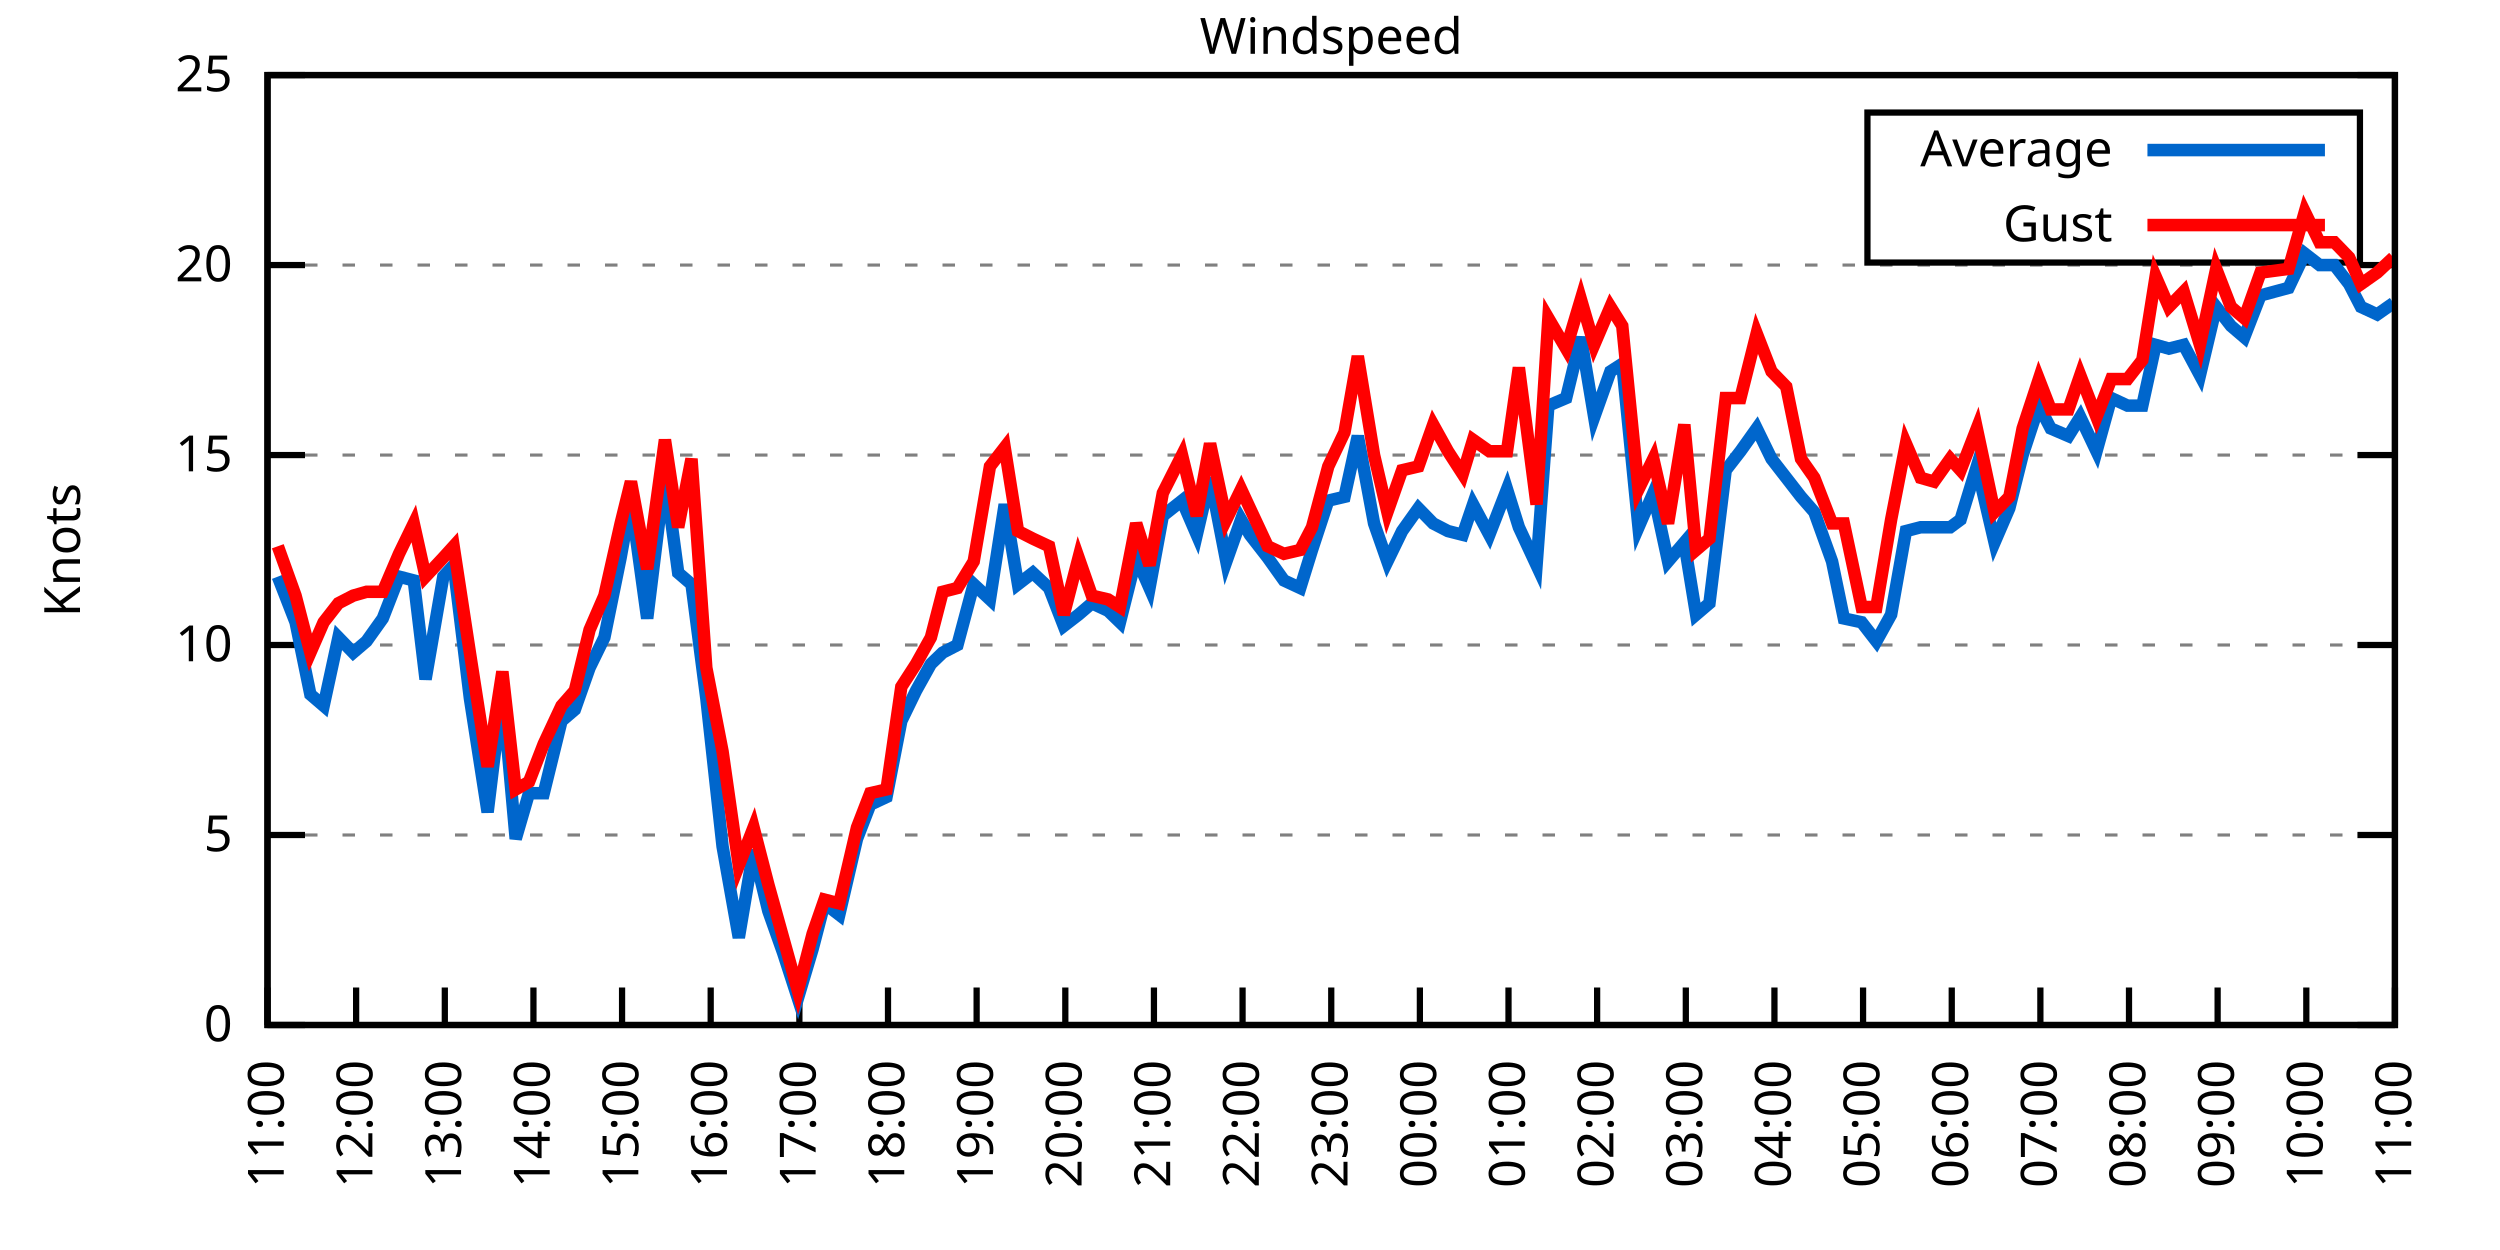
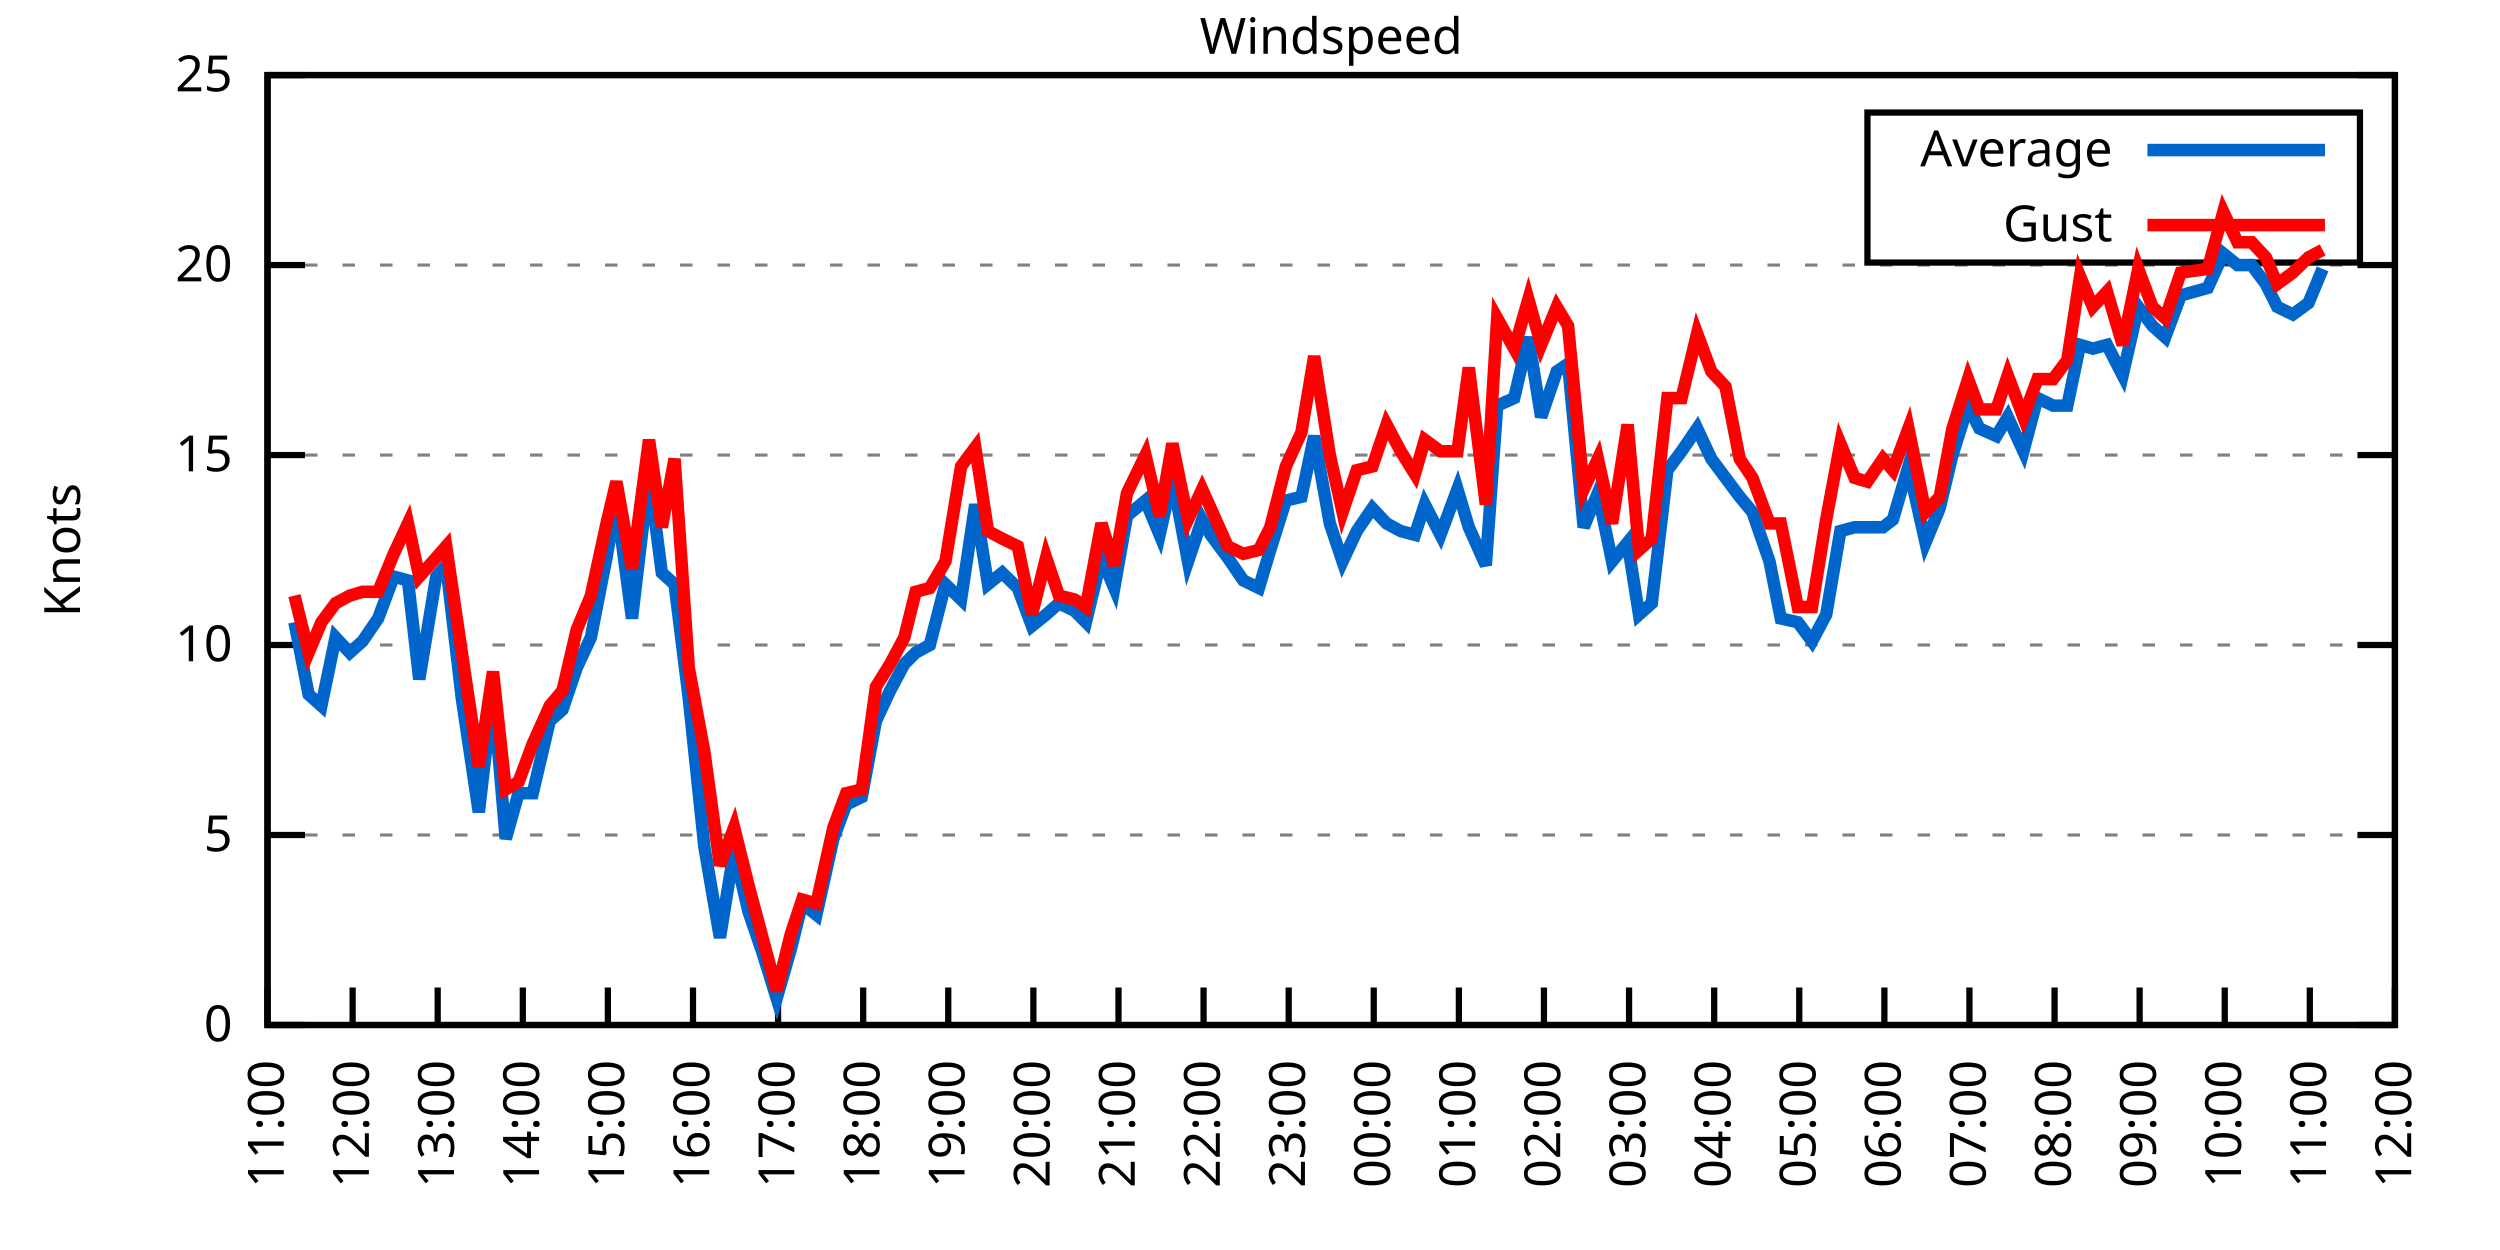
<svg xmlns="http://www.w3.org/2000/svg" xmlns:xlink="http://www.w3.org/1999/xlink" width="400" height="200" viewBox="0 0 400 200">
  <g id="gnuplot_canvas">
    <rect x="0" y="0" width="400" height="200" fill="none" />
    <defs>
      <circle id="gpDot" r="0.5" stroke-width="0.5" stroke="currentColor" />
      <path id="gpPt0" stroke-width="0.333" stroke="currentColor" d="M-1,0 h2 M0,-1 v2" />
      <path id="gpPt1" stroke-width="0.333" stroke="currentColor" d="M-1,-1 L1,1 M1,-1 L-1,1" />
      <path id="gpPt2" stroke-width="0.333" stroke="currentColor" d="M-1,0 L1,0 M0,-1 L0,1 M-1,-1 L1,1 M-1,1 L1,-1" />
      <rect id="gpPt3" stroke-width="0.333" stroke="currentColor" x="-1" y="-1" width="2" height="2" />
      <rect id="gpPt4" stroke-width="0.333" stroke="currentColor" fill="currentColor" x="-1" y="-1" width="2" height="2" />
      <circle id="gpPt5" stroke-width="0.333" stroke="currentColor" cx="0" cy="0" r="1" />
      <use xlink:href="#gpPt5" id="gpPt6" fill="currentColor" stroke="none" />
      <path id="gpPt7" stroke-width="0.333" stroke="currentColor" d="M0,-1.33 L-1.33,0.67 L1.33,0.67 z" />
      <use xlink:href="#gpPt7" id="gpPt8" fill="currentColor" stroke="none" />
      <use xlink:href="#gpPt7" id="gpPt9" stroke="currentColor" transform="rotate(180)" />
      <use xlink:href="#gpPt9" id="gpPt10" fill="currentColor" stroke="none" />
      <use xlink:href="#gpPt3" id="gpPt11" stroke="currentColor" transform="rotate(45)" />
      <use xlink:href="#gpPt11" id="gpPt12" fill="currentColor" stroke="none" />
      <path id="gpPt13" stroke-width="0.333" stroke="currentColor" d="M0,1.330 L1.265,0.411 L0.782,-1.067 L-0.782,-1.076 L-1.265,0.411 z" />
      <use xlink:href="#gpPt13" id="gpPt14" fill="currentColor" stroke="none" />
      <filter id="textbox" filterUnits="objectBoundingBox" x="0" y="0" height="1" width="1">
        <feFlood flood-color="white" flood-opacity="1" result="bgnd" />
        <feComposite in="SourceGraphic" in2="bgnd" operator="atop" />
      </filter>
      <filter id="greybox" filterUnits="objectBoundingBox" x="0" y="0" height="1" width="1">
        <feFlood flood-color="lightgrey" flood-opacity="1" result="grey" />
        <feComposite in="SourceGraphic" in2="grey" operator="atop" />
      </filter>
    </defs>
    <g fill="none" color="white" stroke="currentColor" stroke-width="1.00" stroke-linecap="butt" stroke-linejoin="miter">
</g>
    <g fill="none" color="black" stroke="currentColor" stroke-width="1.00" stroke-linecap="butt" stroke-linejoin="miter">
      <g stroke="none" shape-rendering="crispEdges">
        <polygon fill="rgb(255, 255, 255)" points="42.80,164.00 383.18,164.00 383.18,12.02 42.80,12.02 " />
      </g>
    </g>
    <g fill="none" color="black" stroke="currentColor" stroke-width="1.00" stroke-linecap="butt" stroke-linejoin="miter">
</g>
    <g fill="none" color="black" stroke="black" stroke-width="0.50" stroke-linecap="butt" stroke-linejoin="miter">
</g>
    <g fill="none" color="gray" stroke="currentColor" stroke-width="0.50" stroke-linecap="butt" stroke-linejoin="miter">
      <path stroke="gray" stroke-dasharray="2,4" class="gridline" d="M42.80,164.00 L383.19,164.00  " />
    </g>
    <g fill="none" color="gray" stroke="gray" stroke-width="1.00" stroke-linecap="butt" stroke-linejoin="miter">
</g>
    <g fill="none" color="black" stroke="currentColor" stroke-width="1.00" stroke-linecap="butt" stroke-linejoin="miter">
      <path stroke="black" d="M42.80,164.00 L48.80,164.00 M383.19,164.00 L377.19,164.00  " />
      <g transform="translate(37.20,166.60)" stroke="none" fill="black" font-family="Sans" font-size="8.00" text-anchor="end">
        <text>
          <tspan font-family="Sans"> 0</tspan>
        </text>
      </g>
    </g>
    <g fill="none" color="black" stroke="currentColor" stroke-width="1.00" stroke-linecap="butt" stroke-linejoin="miter">
</g>
    <g fill="none" color="black" stroke="black" stroke-width="0.50" stroke-linecap="butt" stroke-linejoin="miter">
</g>
    <g fill="none" color="gray" stroke="currentColor" stroke-width="0.50" stroke-linecap="butt" stroke-linejoin="miter">
      <path stroke="gray" stroke-dasharray="2,4" class="gridline" d="M42.80,133.60 L383.19,133.60  " />
    </g>
    <g fill="none" color="gray" stroke="gray" stroke-width="1.00" stroke-linecap="butt" stroke-linejoin="miter">
</g>
    <g fill="none" color="black" stroke="currentColor" stroke-width="1.00" stroke-linecap="butt" stroke-linejoin="miter">
      <path stroke="black" d="M42.80,133.60 L48.80,133.60 M383.19,133.60 L377.19,133.60  " />
      <g transform="translate(37.20,136.20)" stroke="none" fill="black" font-family="Sans" font-size="8.00" text-anchor="end">
        <text>
          <tspan font-family="Sans"> 5</tspan>
        </text>
      </g>
    </g>
    <g fill="none" color="black" stroke="currentColor" stroke-width="1.00" stroke-linecap="butt" stroke-linejoin="miter">
</g>
    <g fill="none" color="black" stroke="black" stroke-width="0.50" stroke-linecap="butt" stroke-linejoin="miter">
</g>
    <g fill="none" color="gray" stroke="currentColor" stroke-width="0.50" stroke-linecap="butt" stroke-linejoin="miter">
      <path stroke="gray" stroke-dasharray="2,4" class="gridline" d="M42.80,103.20 L383.19,103.20  " />
    </g>
    <g fill="none" color="gray" stroke="gray" stroke-width="1.00" stroke-linecap="butt" stroke-linejoin="miter">
</g>
    <g fill="none" color="black" stroke="currentColor" stroke-width="1.00" stroke-linecap="butt" stroke-linejoin="miter">
      <path stroke="black" d="M42.80,103.20 L48.80,103.20 M383.19,103.20 L377.19,103.20  " />
      <g transform="translate(37.20,105.80)" stroke="none" fill="black" font-family="Sans" font-size="8.00" text-anchor="end">
        <text>
          <tspan font-family="Sans"> 10</tspan>
        </text>
      </g>
    </g>
    <g fill="none" color="black" stroke="currentColor" stroke-width="1.00" stroke-linecap="butt" stroke-linejoin="miter">
</g>
    <g fill="none" color="black" stroke="black" stroke-width="0.50" stroke-linecap="butt" stroke-linejoin="miter">
</g>
    <g fill="none" color="gray" stroke="currentColor" stroke-width="0.50" stroke-linecap="butt" stroke-linejoin="miter">
      <path stroke="gray" stroke-dasharray="2,4" class="gridline" d="M42.80,72.81 L383.19,72.81  " />
    </g>
    <g fill="none" color="gray" stroke="gray" stroke-width="1.00" stroke-linecap="butt" stroke-linejoin="miter">
</g>
    <g fill="none" color="black" stroke="currentColor" stroke-width="1.00" stroke-linecap="butt" stroke-linejoin="miter">
      <path stroke="black" d="M42.80,72.81 L48.80,72.81 M383.19,72.81 L377.19,72.81  " />
      <g transform="translate(37.20,75.41)" stroke="none" fill="black" font-family="Sans" font-size="8.00" text-anchor="end">
        <text>
          <tspan font-family="Sans"> 15</tspan>
        </text>
      </g>
    </g>
    <g fill="none" color="black" stroke="currentColor" stroke-width="1.00" stroke-linecap="butt" stroke-linejoin="miter">
</g>
    <g fill="none" color="black" stroke="black" stroke-width="0.50" stroke-linecap="butt" stroke-linejoin="miter">
</g>
    <g fill="none" color="gray" stroke="currentColor" stroke-width="0.50" stroke-linecap="butt" stroke-linejoin="miter">
      <path stroke="gray" stroke-dasharray="2,4" class="gridline" d="M42.80,42.41 L383.19,42.41  " />
    </g>
    <g fill="none" color="gray" stroke="gray" stroke-width="1.00" stroke-linecap="butt" stroke-linejoin="miter">
</g>
    <g fill="none" color="black" stroke="currentColor" stroke-width="1.00" stroke-linecap="butt" stroke-linejoin="miter">
      <path stroke="black" d="M42.80,42.41 L48.80,42.41 M383.19,42.41 L377.19,42.41  " />
      <g transform="translate(37.20,45.01)" stroke="none" fill="black" font-family="Sans" font-size="8.00" text-anchor="end">
        <text>
          <tspan font-family="Sans"> 20</tspan>
        </text>
      </g>
    </g>
    <g fill="none" color="black" stroke="currentColor" stroke-width="1.00" stroke-linecap="butt" stroke-linejoin="miter">
</g>
    <g fill="none" color="black" stroke="black" stroke-width="0.50" stroke-linecap="butt" stroke-linejoin="miter">
</g>
    <g fill="none" color="gray" stroke="currentColor" stroke-width="0.50" stroke-linecap="butt" stroke-linejoin="miter">
      <path stroke="gray" stroke-dasharray="2,4" class="gridline" d="M42.80,12.01 L383.19,12.01  " />
    </g>
    <g fill="none" color="gray" stroke="gray" stroke-width="1.00" stroke-linecap="butt" stroke-linejoin="miter">
</g>
    <g fill="none" color="black" stroke="currentColor" stroke-width="1.00" stroke-linecap="butt" stroke-linejoin="miter">
      <path stroke="black" d="M42.80,12.01 L48.80,12.01 M383.19,12.01 L377.19,12.01  " />
      <g transform="translate(37.20,14.61)" stroke="none" fill="black" font-family="Sans" font-size="8.00" text-anchor="end">
        <text>
          <tspan font-family="Sans"> 25</tspan>
        </text>
      </g>
    </g>
    <g fill="none" color="black" stroke="currentColor" stroke-width="1.00" stroke-linecap="butt" stroke-linejoin="miter">
      <path stroke="black" d="M42.80,164.00 L42.80,158.00  " />
      <g transform="translate(45.40,169.60) rotate(270.00)" stroke="none" fill="black" font-family="Sans" font-size="8.00" text-anchor="end">
        <text>
          <tspan font-family="Sans">11:00</tspan>
        </text>
      </g>
    </g>
    <g fill="none" color="black" stroke="currentColor" stroke-width="1.00" stroke-linecap="butt" stroke-linejoin="miter">
-       <path stroke="black" d="M56.98,164.00 L56.98,158.00  " />
-       <g transform="translate(59.58,169.60) rotate(270.00)" stroke="none" fill="black" font-family="Sans" font-size="8.00" text-anchor="end">
+       <path stroke="black" d="M56.42,164.00 L56.42,158.00  " />
+       <g transform="translate(59.02,169.60) rotate(270.00)" stroke="none" fill="black" font-family="Sans" font-size="8.00" text-anchor="end">
        <text>
          <tspan font-family="Sans">12:00</tspan>
        </text>
      </g>
    </g>
    <g fill="none" color="black" stroke="currentColor" stroke-width="1.00" stroke-linecap="butt" stroke-linejoin="miter">
-       <path stroke="black" d="M71.17,164.00 L71.17,158.00  " />
-       <g transform="translate(73.77,169.60) rotate(270.00)" stroke="none" fill="black" font-family="Sans" font-size="8.00" text-anchor="end">
+       <path stroke="black" d="M70.03,164.00 L70.03,158.00  " />
+       <g transform="translate(72.63,169.60) rotate(270.00)" stroke="none" fill="black" font-family="Sans" font-size="8.00" text-anchor="end">
        <text>
          <tspan font-family="Sans">13:00</tspan>
        </text>
      </g>
    </g>
    <g fill="none" color="black" stroke="currentColor" stroke-width="1.00" stroke-linecap="butt" stroke-linejoin="miter">
-       <path stroke="black" d="M85.35,164.00 L85.35,158.00  " />
-       <g transform="translate(87.95,169.60) rotate(270.00)" stroke="none" fill="black" font-family="Sans" font-size="8.00" text-anchor="end">
+       <path stroke="black" d="M83.65,164.00 L83.65,158.00  " />
+       <g transform="translate(86.25,169.60) rotate(270.00)" stroke="none" fill="black" font-family="Sans" font-size="8.00" text-anchor="end">
        <text>
          <tspan font-family="Sans">14:00</tspan>
        </text>
      </g>
    </g>
    <g fill="none" color="black" stroke="currentColor" stroke-width="1.00" stroke-linecap="butt" stroke-linejoin="miter">
-       <path stroke="black" d="M99.53,164.00 L99.53,158.00  " />
-       <g transform="translate(102.13,169.60) rotate(270.00)" stroke="none" fill="black" font-family="Sans" font-size="8.00" text-anchor="end">
+       <path stroke="black" d="M97.26,164.00 L97.26,158.00  " />
+       <g transform="translate(99.86,169.60) rotate(270.00)" stroke="none" fill="black" font-family="Sans" font-size="8.00" text-anchor="end">
        <text>
          <tspan font-family="Sans">15:00</tspan>
        </text>
      </g>
    </g>
    <g fill="none" color="black" stroke="currentColor" stroke-width="1.00" stroke-linecap="butt" stroke-linejoin="miter">
-       <path stroke="black" d="M113.71,164.00 L113.71,158.00  " />
-       <g transform="translate(116.31,169.60) rotate(270.00)" stroke="none" fill="black" font-family="Sans" font-size="8.00" text-anchor="end">
+       <path stroke="black" d="M110.88,164.00 L110.88,158.00  " />
+       <g transform="translate(113.48,169.60) rotate(270.00)" stroke="none" fill="black" font-family="Sans" font-size="8.00" text-anchor="end">
        <text>
          <tspan font-family="Sans">16:00</tspan>
        </text>
      </g>
    </g>
    <g fill="none" color="black" stroke="currentColor" stroke-width="1.00" stroke-linecap="butt" stroke-linejoin="miter">
-       <path stroke="black" d="M127.90,164.00 L127.90,158.00  " />
-       <g transform="translate(130.50,169.60) rotate(270.00)" stroke="none" fill="black" font-family="Sans" font-size="8.00" text-anchor="end">
+       <path stroke="black" d="M124.49,164.00 L124.49,158.00  " />
+       <g transform="translate(127.09,169.60) rotate(270.00)" stroke="none" fill="black" font-family="Sans" font-size="8.00" text-anchor="end">
        <text>
          <tspan font-family="Sans">17:00</tspan>
        </text>
      </g>
    </g>
    <g fill="none" color="black" stroke="currentColor" stroke-width="1.00" stroke-linecap="butt" stroke-linejoin="miter">
-       <path stroke="black" d="M142.08,164.00 L142.08,158.00  " />
-       <g transform="translate(144.68,169.60) rotate(270.00)" stroke="none" fill="black" font-family="Sans" font-size="8.00" text-anchor="end">
+       <path stroke="black" d="M138.11,164.00 L138.11,158.00  " />
+       <g transform="translate(140.71,169.60) rotate(270.00)" stroke="none" fill="black" font-family="Sans" font-size="8.00" text-anchor="end">
        <text>
          <tspan font-family="Sans">18:00</tspan>
        </text>
      </g>
    </g>
    <g fill="none" color="black" stroke="currentColor" stroke-width="1.00" stroke-linecap="butt" stroke-linejoin="miter">
-       <path stroke="black" d="M156.26,164.00 L156.26,158.00  " />
-       <g transform="translate(158.86,169.60) rotate(270.00)" stroke="none" fill="black" font-family="Sans" font-size="8.00" text-anchor="end">
+       <path stroke="black" d="M151.72,164.00 L151.72,158.00  " />
+       <g transform="translate(154.32,169.60) rotate(270.00)" stroke="none" fill="black" font-family="Sans" font-size="8.00" text-anchor="end">
        <text>
          <tspan font-family="Sans">19:00</tspan>
        </text>
      </g>
    </g>
    <g fill="none" color="black" stroke="currentColor" stroke-width="1.00" stroke-linecap="butt" stroke-linejoin="miter">
-       <path stroke="black" d="M170.45,164.00 L170.45,158.00  " />
-       <g transform="translate(173.05,169.60) rotate(270.00)" stroke="none" fill="black" font-family="Sans" font-size="8.00" text-anchor="end">
+       <path stroke="black" d="M165.34,164.00 L165.34,158.00  " />
+       <g transform="translate(167.94,169.60) rotate(270.00)" stroke="none" fill="black" font-family="Sans" font-size="8.00" text-anchor="end">
        <text>
          <tspan font-family="Sans">20:00</tspan>
        </text>
      </g>
    </g>
    <g fill="none" color="black" stroke="currentColor" stroke-width="1.00" stroke-linecap="butt" stroke-linejoin="miter">
-       <path stroke="black" d="M184.63,164.00 L184.63,158.00  " />
-       <g transform="translate(187.23,169.60) rotate(270.00)" stroke="none" fill="black" font-family="Sans" font-size="8.00" text-anchor="end">
+       <path stroke="black" d="M178.96,164.00 L178.96,158.00  " />
+       <g transform="translate(181.56,169.60) rotate(270.00)" stroke="none" fill="black" font-family="Sans" font-size="8.00" text-anchor="end">
        <text>
          <tspan font-family="Sans">21:00</tspan>
        </text>
      </g>
    </g>
    <g fill="none" color="black" stroke="currentColor" stroke-width="1.00" stroke-linecap="butt" stroke-linejoin="miter">
-       <path stroke="black" d="M198.81,164.00 L198.81,158.00  " />
-       <g transform="translate(201.41,169.60) rotate(270.00)" stroke="none" fill="black" font-family="Sans" font-size="8.00" text-anchor="end">
+       <path stroke="black" d="M192.57,164.00 L192.57,158.00  " />
+       <g transform="translate(195.17,169.60) rotate(270.00)" stroke="none" fill="black" font-family="Sans" font-size="8.00" text-anchor="end">
        <text>
          <tspan font-family="Sans">22:00</tspan>
        </text>
      </g>
    </g>
    <g fill="none" color="black" stroke="currentColor" stroke-width="1.00" stroke-linecap="butt" stroke-linejoin="miter">
-       <path stroke="black" d="M213.00,164.00 L213.00,158.00  " />
-       <g transform="translate(215.60,169.60) rotate(270.00)" stroke="none" fill="black" font-family="Sans" font-size="8.00" text-anchor="end">
+       <path stroke="black" d="M206.19,164.00 L206.19,158.00  " />
+       <g transform="translate(208.79,169.60) rotate(270.00)" stroke="none" fill="black" font-family="Sans" font-size="8.00" text-anchor="end">
        <text>
          <tspan font-family="Sans">23:00</tspan>
        </text>
      </g>
    </g>
    <g fill="none" color="black" stroke="currentColor" stroke-width="1.00" stroke-linecap="butt" stroke-linejoin="miter">
-       <path stroke="black" d="M227.18,164.00 L227.18,158.00  " />
-       <g transform="translate(229.78,169.60) rotate(270.00)" stroke="none" fill="black" font-family="Sans" font-size="8.00" text-anchor="end">
+       <path stroke="black" d="M219.80,164.00 L219.80,158.00  " />
+       <g transform="translate(222.40,169.60) rotate(270.00)" stroke="none" fill="black" font-family="Sans" font-size="8.00" text-anchor="end">
        <text>
          <tspan font-family="Sans">00:00</tspan>
        </text>
      </g>
    </g>
    <g fill="none" color="black" stroke="currentColor" stroke-width="1.00" stroke-linecap="butt" stroke-linejoin="miter">
-       <path stroke="black" d="M241.36,164.00 L241.36,158.00  " />
-       <g transform="translate(243.96,169.60) rotate(270.00)" stroke="none" fill="black" font-family="Sans" font-size="8.00" text-anchor="end">
+       <path stroke="black" d="M233.42,164.00 L233.42,158.00  " />
+       <g transform="translate(236.02,169.60) rotate(270.00)" stroke="none" fill="black" font-family="Sans" font-size="8.00" text-anchor="end">
        <text>
          <tspan font-family="Sans">01:00</tspan>
        </text>
      </g>
    </g>
    <g fill="none" color="black" stroke="currentColor" stroke-width="1.00" stroke-linecap="butt" stroke-linejoin="miter">
-       <path stroke="black" d="M255.54,164.00 L255.54,158.00  " />
-       <g transform="translate(258.14,169.60) rotate(270.00)" stroke="none" fill="black" font-family="Sans" font-size="8.00" text-anchor="end">
+       <path stroke="black" d="M247.03,164.00 L247.03,158.00  " />
+       <g transform="translate(249.63,169.60) rotate(270.00)" stroke="none" fill="black" font-family="Sans" font-size="8.00" text-anchor="end">
        <text>
          <tspan font-family="Sans">02:00</tspan>
        </text>
      </g>
    </g>
    <g fill="none" color="black" stroke="currentColor" stroke-width="1.00" stroke-linecap="butt" stroke-linejoin="miter">
-       <path stroke="black" d="M269.73,164.00 L269.73,158.00  " />
-       <g transform="translate(272.33,169.60) rotate(270.00)" stroke="none" fill="black" font-family="Sans" font-size="8.00" text-anchor="end">
+       <path stroke="black" d="M260.65,164.00 L260.65,158.00  " />
+       <g transform="translate(263.25,169.60) rotate(270.00)" stroke="none" fill="black" font-family="Sans" font-size="8.00" text-anchor="end">
        <text>
          <tspan font-family="Sans">03:00</tspan>
        </text>
      </g>
    </g>
    <g fill="none" color="black" stroke="currentColor" stroke-width="1.00" stroke-linecap="butt" stroke-linejoin="miter">
-       <path stroke="black" d="M283.91,164.00 L283.91,158.00  " />
-       <g transform="translate(286.51,169.60) rotate(270.00)" stroke="none" fill="black" font-family="Sans" font-size="8.00" text-anchor="end">
+       <path stroke="black" d="M274.27,164.00 L274.27,158.00  " />
+       <g transform="translate(276.87,169.60) rotate(270.00)" stroke="none" fill="black" font-family="Sans" font-size="8.00" text-anchor="end">
        <text>
          <tspan font-family="Sans">04:00</tspan>
        </text>
      </g>
    </g>
    <g fill="none" color="black" stroke="currentColor" stroke-width="1.00" stroke-linecap="butt" stroke-linejoin="miter">
-       <path stroke="black" d="M298.09,164.00 L298.09,158.00  " />
-       <g transform="translate(300.69,169.60) rotate(270.00)" stroke="none" fill="black" font-family="Sans" font-size="8.00" text-anchor="end">
+       <path stroke="black" d="M287.88,164.00 L287.88,158.00  " />
+       <g transform="translate(290.48,169.60) rotate(270.00)" stroke="none" fill="black" font-family="Sans" font-size="8.00" text-anchor="end">
        <text>
          <tspan font-family="Sans">05:00</tspan>
        </text>
      </g>
    </g>
    <g fill="none" color="black" stroke="currentColor" stroke-width="1.00" stroke-linecap="butt" stroke-linejoin="miter">
-       <path stroke="black" d="M312.28,164.00 L312.28,158.00  " />
-       <g transform="translate(314.88,169.60) rotate(270.00)" stroke="none" fill="black" font-family="Sans" font-size="8.00" text-anchor="end">
+       <path stroke="black" d="M301.50,164.00 L301.50,158.00  " />
+       <g transform="translate(304.10,169.60) rotate(270.00)" stroke="none" fill="black" font-family="Sans" font-size="8.00" text-anchor="end">
        <text>
          <tspan font-family="Sans">06:00</tspan>
        </text>
      </g>
    </g>
    <g fill="none" color="black" stroke="currentColor" stroke-width="1.00" stroke-linecap="butt" stroke-linejoin="miter">
-       <path stroke="black" d="M326.46,164.00 L326.46,158.00  " />
-       <g transform="translate(329.06,169.60) rotate(270.00)" stroke="none" fill="black" font-family="Sans" font-size="8.00" text-anchor="end">
+       <path stroke="black" d="M315.11,164.00 L315.11,158.00  " />
+       <g transform="translate(317.71,169.60) rotate(270.00)" stroke="none" fill="black" font-family="Sans" font-size="8.00" text-anchor="end">
        <text>
          <tspan font-family="Sans">07:00</tspan>
        </text>
      </g>
    </g>
    <g fill="none" color="black" stroke="currentColor" stroke-width="1.00" stroke-linecap="butt" stroke-linejoin="miter">
-       <path stroke="black" d="M340.64,164.00 L340.64,158.00  " />
-       <g transform="translate(343.24,169.60) rotate(270.00)" stroke="none" fill="black" font-family="Sans" font-size="8.00" text-anchor="end">
+       <path stroke="black" d="M328.73,164.00 L328.73,158.00  " />
+       <g transform="translate(331.33,169.60) rotate(270.00)" stroke="none" fill="black" font-family="Sans" font-size="8.00" text-anchor="end">
        <text>
          <tspan font-family="Sans">08:00</tspan>
        </text>
      </g>
    </g>
    <g fill="none" color="black" stroke="currentColor" stroke-width="1.00" stroke-linecap="butt" stroke-linejoin="miter">
-       <path stroke="black" d="M354.82,164.00 L354.82,158.00  " />
-       <g transform="translate(357.42,169.60) rotate(270.00)" stroke="none" fill="black" font-family="Sans" font-size="8.00" text-anchor="end">
+       <path stroke="black" d="M342.34,164.00 L342.34,158.00  " />
+       <g transform="translate(344.94,169.60) rotate(270.00)" stroke="none" fill="black" font-family="Sans" font-size="8.00" text-anchor="end">
        <text>
          <tspan font-family="Sans">09:00</tspan>
        </text>
      </g>
    </g>
    <g fill="none" color="black" stroke="currentColor" stroke-width="1.00" stroke-linecap="butt" stroke-linejoin="miter">
-       <path stroke="black" d="M369.01,164.00 L369.01,158.00  " />
-       <g transform="translate(371.61,169.60) rotate(270.00)" stroke="none" fill="black" font-family="Sans" font-size="8.00" text-anchor="end">
+       <path stroke="black" d="M355.96,164.00 L355.96,158.00  " />
+       <g transform="translate(358.56,169.60) rotate(270.00)" stroke="none" fill="black" font-family="Sans" font-size="8.00" text-anchor="end">
        <text>
          <tspan font-family="Sans">10:00</tspan>
+         </text>
+       </g>
+     </g>
+     <g fill="none" color="black" stroke="currentColor" stroke-width="1.00" stroke-linecap="butt" stroke-linejoin="miter">
+       <path stroke="black" d="M369.57,164.00 L369.57,158.00  " />
+       <g transform="translate(372.17,169.60) rotate(270.00)" stroke="none" fill="black" font-family="Sans" font-size="8.00" text-anchor="end">
+         <text>
+           <tspan font-family="Sans">11:00</tspan>
        </text>
      </g>
    </g>
    <g fill="none" color="black" stroke="currentColor" stroke-width="1.00" stroke-linecap="butt" stroke-linejoin="miter">
      <path stroke="black" d="M383.19,164.00 L383.19,158.00  " />
      <g transform="translate(385.79,169.60) rotate(270.00)" stroke="none" fill="black" font-family="Sans" font-size="8.00" text-anchor="end">
        <text>
-           <tspan font-family="Sans">11:00</tspan>
+           <tspan font-family="Sans">12:00</tspan>
        </text>
      </g>
    </g>
    <g fill="none" color="black" stroke="currentColor" stroke-width="1.00" stroke-linecap="butt" stroke-linejoin="miter">
</g>
    <g fill="none" color="black" stroke="currentColor" stroke-width="1.00" stroke-linecap="butt" stroke-linejoin="miter">
      <path stroke="black" d="M42.80,12.01 L42.80,164.00 L383.19,164.00 L383.19,12.01 L42.80,12.01 Z  " />
    </g>
    <g fill="none" color="black" stroke="currentColor" stroke-width="1.00" stroke-linecap="butt" stroke-linejoin="miter">
</g>
    <g fill="none" color="black" stroke="currentColor" stroke-width="1.00" stroke-linecap="butt" stroke-linejoin="miter">
      <path stroke="black" d="M298.79,42.01 L298.79,18.01 L377.59,18.01 L377.59,42.01 L298.79,42.01 Z  " />
    </g>
    <g id="Windspeed_plot_1">
      <g fill="none" color="white" stroke="black" stroke-width="2.00" stroke-linecap="butt" stroke-linejoin="miter">
</g>
      <g fill="none" color="black" stroke="currentColor" stroke-width="2.00" stroke-linecap="butt" stroke-linejoin="miter">
        <g transform="translate(337.99,26.61)" stroke="none" fill="black" font-family="Sans" font-size="8.00" text-anchor="end">
          <text>
            <tspan font-family="Sans">Average</tspan>
          </text>
        </g>
      </g>
      <g fill="none" color="black" stroke="currentColor" stroke-width="2.00" stroke-linecap="butt" stroke-linejoin="miter">
-         <path stroke="rgb(  0, 102, 204)" d="M343.59,24.01 L371.99,24.01 M44.45,92.26 L47.29,99.56 L49.66,111.11 L51.78,112.93 L54.15,101.99 L56.51,104.42   L58.64,102.60 L61.24,98.95 L63.84,92.26 L66.20,92.87 L68.09,108.68 L70.93,92.26 L72.58,90.44 L75.18,111.72   L78.02,129.95 L80.38,110.50 L82.51,134.21 L84.64,126.91 L87.00,126.91 L89.84,115.36 L91.97,113.54 L94.33,106.85   L96.70,101.99 L99.30,89.22 L100.95,80.10 L103.55,98.95 L106.39,75.85 L108.51,91.65 L110.64,93.48 L113.01,111.72   L115.61,135.43 L118.21,150.02 L120.57,136.03 L122.93,145.76 L125.30,152.45 L127.66,159.74 L130.02,151.84 L131.92,144.55   L134.28,146.37 L137.12,134.21 L139.24,128.74 L141.84,127.52 L144.21,115.36 L146.57,110.50 L148.94,106.24 L150.83,104.42   L153.19,103.20 L155.79,93.48 L158.39,95.91 L160.75,80.71 L162.88,93.48 L165.25,91.65 L167.85,94.08 L170.21,100.16   L172.57,98.34 L174.70,96.52 L177.30,97.73 L179.19,99.56 L181.79,89.22 L183.92,94.08 L186.05,82.53 L189.12,80.10   L191.48,85.57 L193.61,76.45 L196.21,89.83 L198.58,83.14 L199.99,85.57 L202.83,89.22 L205.43,92.87 L208.03,94.08   L209.92,88.00 L212.52,80.10 L215.12,79.49 L217.25,69.77 L219.85,83.75 L221.98,89.83 L224.34,84.97 L226.94,81.32   L229.31,83.75 L231.67,84.97 L234.03,85.57 L235.69,80.71 L238.29,85.57 L241.12,78.28 L243.02,84.36 L245.85,90.44   L247.74,64.90 L250.58,63.69 L252.94,53.96 L255.07,66.73 L257.67,59.43 L259.56,58.21 L262.16,84.36 L264.53,78.89   L266.89,89.83 L269.49,86.79 L271.38,98.34 L273.51,96.52 L276.11,75.24 L278.47,72.20 L281.07,68.55 L283.44,73.41   L285.80,76.45 L288.16,79.49 L290.29,81.93 L293.13,89.83 L295.02,98.95 L297.86,99.56 L300.22,102.60 L302.58,98.34   L304.95,84.97 L307.31,84.36 L309.44,84.36 L312.04,84.36 L313.69,83.14 L316.29,74.63 L319.13,86.79 L321.49,81.32   L323.62,72.81 L326.22,64.90 L328.11,68.55 L330.95,69.77 L332.84,66.73 L335.44,72.20 L337.80,63.69 L340.40,64.90   L342.77,64.90 L344.90,55.18 L347.02,55.78 L349.39,55.18 L351.99,60.04 L354.59,49.10 L356.95,52.14 L359.08,53.96   L361.68,47.27 L366.17,46.06 L368.77,40.58 L371.13,42.41 L373.50,42.41 L375.86,45.45 L377.75,49.10 L380.35,50.31   L382.95,48.49  " />
+         <path stroke="rgb(  0, 102, 204)" d="M343.59,24.01 L371.99,24.01 M47.11,99.56 L49.38,111.11 L51.42,112.93 L53.69,101.99 L55.96,104.42 L58.00,102.60   L60.50,98.95 L63.00,92.26 L65.27,92.87 L67.08,108.68 L69.80,92.26 L71.39,90.44 L73.89,111.72 L76.61,129.95   L78.88,110.50 L80.92,134.21 L82.97,126.91 L85.24,126.91 L87.96,115.36 L90.00,113.54 L92.27,106.85 L94.54,101.99   L97.04,89.22 L98.62,80.10 L101.12,98.95 L103.84,75.85 L105.89,91.65 L107.93,93.48 L110.20,111.72 L112.69,135.43   L115.19,150.02 L117.46,136.03 L119.73,145.76 L122.00,152.45 L124.27,159.74 L126.54,151.84 L128.35,144.55 L130.62,146.37   L133.34,134.21 L135.39,128.74 L137.88,127.52 L140.15,115.36 L142.42,110.50 L144.69,106.24 L146.51,104.42 L148.77,103.20   L151.27,93.48 L153.77,95.91 L156.04,80.71 L158.08,93.48 L160.35,91.65 L162.84,94.08 L165.11,100.16 L167.38,98.34   L169.43,96.52 L171.92,97.73 L173.74,99.56 L176.23,89.22 L178.28,94.08 L180.32,82.53 L183.27,80.10 L185.54,85.57   L187.58,76.45 L190.08,89.83 L192.34,83.14 L193.71,85.57 L196.43,89.22 L198.93,92.87 L201.42,94.08 L203.24,88.00   L205.73,80.10 L208.23,79.49 L210.27,69.77 L212.77,83.75 L214.81,89.83 L217.08,84.97 L219.58,81.32 L221.85,83.75   L224.11,84.97 L226.38,85.57 L227.97,80.71 L230.47,85.57 L233.19,78.28 L235.01,84.36 L237.73,90.44 L239.55,64.90   L242.27,63.69 L244.54,53.96 L246.58,66.73 L249.08,59.43 L250.89,58.21 L253.39,84.36 L255.66,78.89 L257.93,89.83   L260.42,86.79 L262.24,98.34 L264.28,96.52 L266.78,75.24 L269.05,72.20 L271.54,68.55 L273.81,73.41 L276.08,76.45   L278.35,79.49 L280.39,81.93 L283.12,89.83 L284.93,98.95 L287.65,99.56 L289.92,102.60 L292.19,98.34 L294.46,84.97   L296.73,84.36 L298.77,84.36 L301.27,84.36 L302.86,83.14 L305.35,74.63 L308.08,86.79 L310.35,81.32 L312.39,72.81   L314.89,64.90 L316.70,68.55 L319.42,69.77 L321.24,66.73 L323.74,72.20 L326.00,63.69 L328.50,64.90 L330.77,64.90   L332.81,55.18 L334.85,55.78 L337.12,55.18 L339.62,60.04 L342.12,49.10 L344.39,52.14 L346.43,53.96 L348.92,47.27   L353.24,46.06 L355.73,40.58 L358.00,42.41 L360.27,42.41 L362.54,45.45 L364.36,49.10 L366.85,50.31 L369.35,48.49   L371.62,43.02  " />
      </g>
    </g>
    <g id="Windspeed_plot_2">
      <g fill="none" color="black" stroke="currentColor" stroke-width="2.00" stroke-linecap="butt" stroke-linejoin="miter">
        <g transform="translate(337.99,38.61)" stroke="none" fill="black" font-family="Sans" font-size="8.00" text-anchor="end">
          <text>
            <tspan font-family="Sans">Gust</tspan>
          </text>
        </g>
      </g>
      <g fill="none" color="black" stroke="currentColor" stroke-width="2.00" stroke-linecap="butt" stroke-linejoin="miter">
-         <path stroke="rgb(255,   0,   0)" d="M343.59,36.01 L371.99,36.01 M44.45,87.40 L47.29,95.30 L49.66,104.42 L51.78,99.56 L54.15,96.52 L56.51,95.30   L58.64,94.69 L61.24,94.69 L63.84,88.61 L66.20,83.75 L68.09,92.26 L70.93,89.22 L72.58,87.40 L75.18,104.42   L78.02,122.66 L80.38,107.46 L82.51,126.31 L84.64,125.09 L87.00,119.01 L89.84,112.93 L91.97,110.50 L94.33,100.77   L96.70,95.30 L99.30,83.75 L100.95,77.06 L103.55,91.04 L106.39,70.37 L108.51,84.36 L110.64,73.41 L113.01,106.85   L115.61,120.23 L118.21,138.47 L120.57,132.39 L122.93,141.51 L125.30,150.02 L127.66,158.53 L130.02,149.41 L131.92,143.94   L134.28,144.55 L137.12,132.39 L139.24,126.91 L141.84,126.31 L144.21,109.89 L146.57,106.24 L148.94,101.99 L150.83,94.69   L153.19,94.08 L155.79,89.83 L158.39,74.63 L160.75,71.59 L162.88,84.97 L165.25,86.18 L167.85,87.40 L170.21,98.34   L172.57,89.22 L174.70,95.30 L177.30,95.91 L179.19,97.12 L181.79,83.75 L183.92,90.44 L186.05,78.89 L189.12,72.81   L191.48,82.53 L193.61,70.98 L196.21,83.14 L198.58,78.28 L199.99,81.32 L202.83,87.40 L205.43,88.61 L208.03,88.00   L209.92,84.36 L212.52,74.63 L215.12,69.16 L217.25,57.00 L219.85,72.81 L221.98,81.93 L224.34,75.24 L226.94,74.63   L229.31,67.94 L231.67,72.20 L234.03,75.85 L235.69,70.37 L238.29,72.20 L241.12,72.20 L243.02,58.82 L245.85,80.71   L247.74,50.92 L250.58,55.78 L252.94,47.88 L255.07,55.18 L257.67,49.10 L259.56,52.14 L262.16,78.28 L264.53,73.41   L266.89,83.75 L269.49,67.94 L271.38,88.00 L273.51,86.18 L276.11,63.69 L278.47,63.69 L281.07,53.35 L283.44,59.43   L285.80,61.86 L288.16,73.41 L290.29,76.45 L293.13,83.75 L295.02,83.75 L297.86,97.12 L300.22,97.12 L302.58,83.14   L304.95,70.98 L307.31,76.45 L309.44,77.06 L312.04,73.41 L313.69,75.24 L316.29,68.55 L319.13,81.93 L321.49,79.49   L323.62,68.55 L326.22,60.65 L328.11,65.51 L330.95,65.51 L332.84,60.04 L335.44,66.73 L337.80,60.65 L340.40,60.65   L342.77,57.61 L344.90,44.23 L347.02,49.10 L349.39,46.66 L351.99,55.18 L354.59,43.02 L356.95,49.10 L359.08,50.92   L361.68,43.62 L366.17,43.02 L368.77,33.90 L371.13,38.76 L373.50,38.76 L375.86,41.19 L377.75,45.45 L380.35,43.62   L382.95,41.19  " />
+         <path stroke="rgb(255,   0,   0)" d="M343.59,36.01 L371.99,36.01 M47.11,95.30 L49.38,104.42 L51.42,99.56 L53.69,96.52 L55.96,95.30 L58.00,94.69   L60.50,94.69 L63.00,88.61 L65.27,83.75 L67.08,92.26 L69.80,89.22 L71.39,87.40 L73.89,104.42 L76.61,122.66   L78.88,107.46 L80.92,126.31 L82.97,125.09 L85.24,119.01 L87.96,112.93 L90.00,110.50 L92.27,100.77 L94.54,95.30   L97.04,83.75 L98.62,77.06 L101.12,91.04 L103.84,70.37 L105.89,84.36 L107.93,73.41 L110.20,106.85 L112.69,120.23   L115.19,138.47 L117.46,132.39 L119.73,141.51 L122.00,150.02 L124.27,158.53 L126.54,149.41 L128.35,143.94 L130.62,144.55   L133.34,132.39 L135.39,126.91 L137.88,126.31 L140.15,109.89 L142.42,106.24 L144.69,101.99 L146.51,94.69 L148.77,94.08   L151.27,89.83 L153.77,74.63 L156.04,71.59 L158.08,84.97 L160.35,86.18 L162.84,87.40 L165.11,98.34 L167.38,89.22   L169.43,95.30 L171.92,95.91 L173.74,97.12 L176.23,83.75 L178.28,90.44 L180.32,78.89 L183.27,72.81 L185.54,82.53   L187.58,70.98 L190.08,83.14 L192.34,78.28 L193.71,81.32 L196.43,87.40 L198.93,88.61 L201.42,88.00 L203.24,84.36   L205.73,74.63 L208.23,69.16 L210.27,57.00 L212.77,72.81 L214.81,81.93 L217.08,75.24 L219.58,74.63 L221.85,67.94   L224.11,72.20 L226.38,75.85 L227.97,70.37 L230.47,72.20 L233.19,72.20 L235.01,58.82 L237.73,80.71 L239.55,50.92   L242.27,55.78 L244.54,47.88 L246.58,55.18 L249.08,49.10 L250.89,52.14 L253.39,78.28 L255.66,73.41 L257.93,83.75   L260.42,67.94 L262.24,88.00 L264.28,86.18 L266.78,63.69 L269.05,63.69 L271.54,53.35 L273.81,59.43 L276.08,61.86   L278.35,73.41 L280.39,76.45 L283.12,83.75 L284.93,83.75 L287.65,97.12 L289.92,97.12 L292.19,83.14 L294.46,70.98   L296.73,76.45 L298.77,77.06 L301.27,73.41 L302.86,75.24 L305.35,68.55 L308.08,81.93 L310.35,79.49 L312.39,68.55   L314.89,60.65 L316.70,65.51 L319.42,65.51 L321.24,60.04 L323.74,66.73 L326.00,60.65 L328.50,60.65 L330.77,57.61   L332.81,44.23 L334.85,49.10 L337.12,46.66 L339.62,55.18 L342.12,43.02 L344.39,49.10 L346.43,50.92 L348.92,43.62   L353.24,43.02 L355.73,33.90 L358.00,38.76 L360.27,38.76 L362.54,41.19 L364.36,45.45 L366.85,43.62 L369.35,41.19   L371.62,39.98  " />
      </g>
    </g>
    <g fill="none" color="black" stroke="currentColor" stroke-width="2.00" stroke-linecap="butt" stroke-linejoin="miter">
</g>
    <g fill="none" color="black" stroke="black" stroke-width="1.00" stroke-linecap="butt" stroke-linejoin="miter">
</g>
    <g fill="none" color="black" stroke="currentColor" stroke-width="1.00" stroke-linecap="butt" stroke-linejoin="miter">
      <path stroke="black" d="M42.80,12.01 L42.80,164.00 L383.19,164.00 L383.19,12.01 L42.80,12.01 Z  " />
      <g transform="translate(12.80,88.01) rotate(270.00)" stroke="none" fill="black" font-family="Sans" font-size="8.00" text-anchor="middle">
        <text>
          <tspan font-family="Sans">Knots</tspan>
        </text>
      </g>
    </g>
    <g fill="none" color="black" stroke="currentColor" stroke-width="1.00" stroke-linecap="butt" stroke-linejoin="miter">
</g>
    <g fill="none" color="black" stroke="currentColor" stroke-width="1.00" stroke-linecap="butt" stroke-linejoin="miter">
      <g transform="translate(212.99,8.61)" stroke="none" fill="black" font-family="Sans" font-size="8.00" text-anchor="middle">
        <text>
          <tspan font-family="Sans">Windspeed</tspan>
        </text>
      </g>
    </g>
    <g fill="none" color="black" stroke="currentColor" stroke-width="1.00" stroke-linecap="butt" stroke-linejoin="miter">
</g>
  </g>
</svg>
